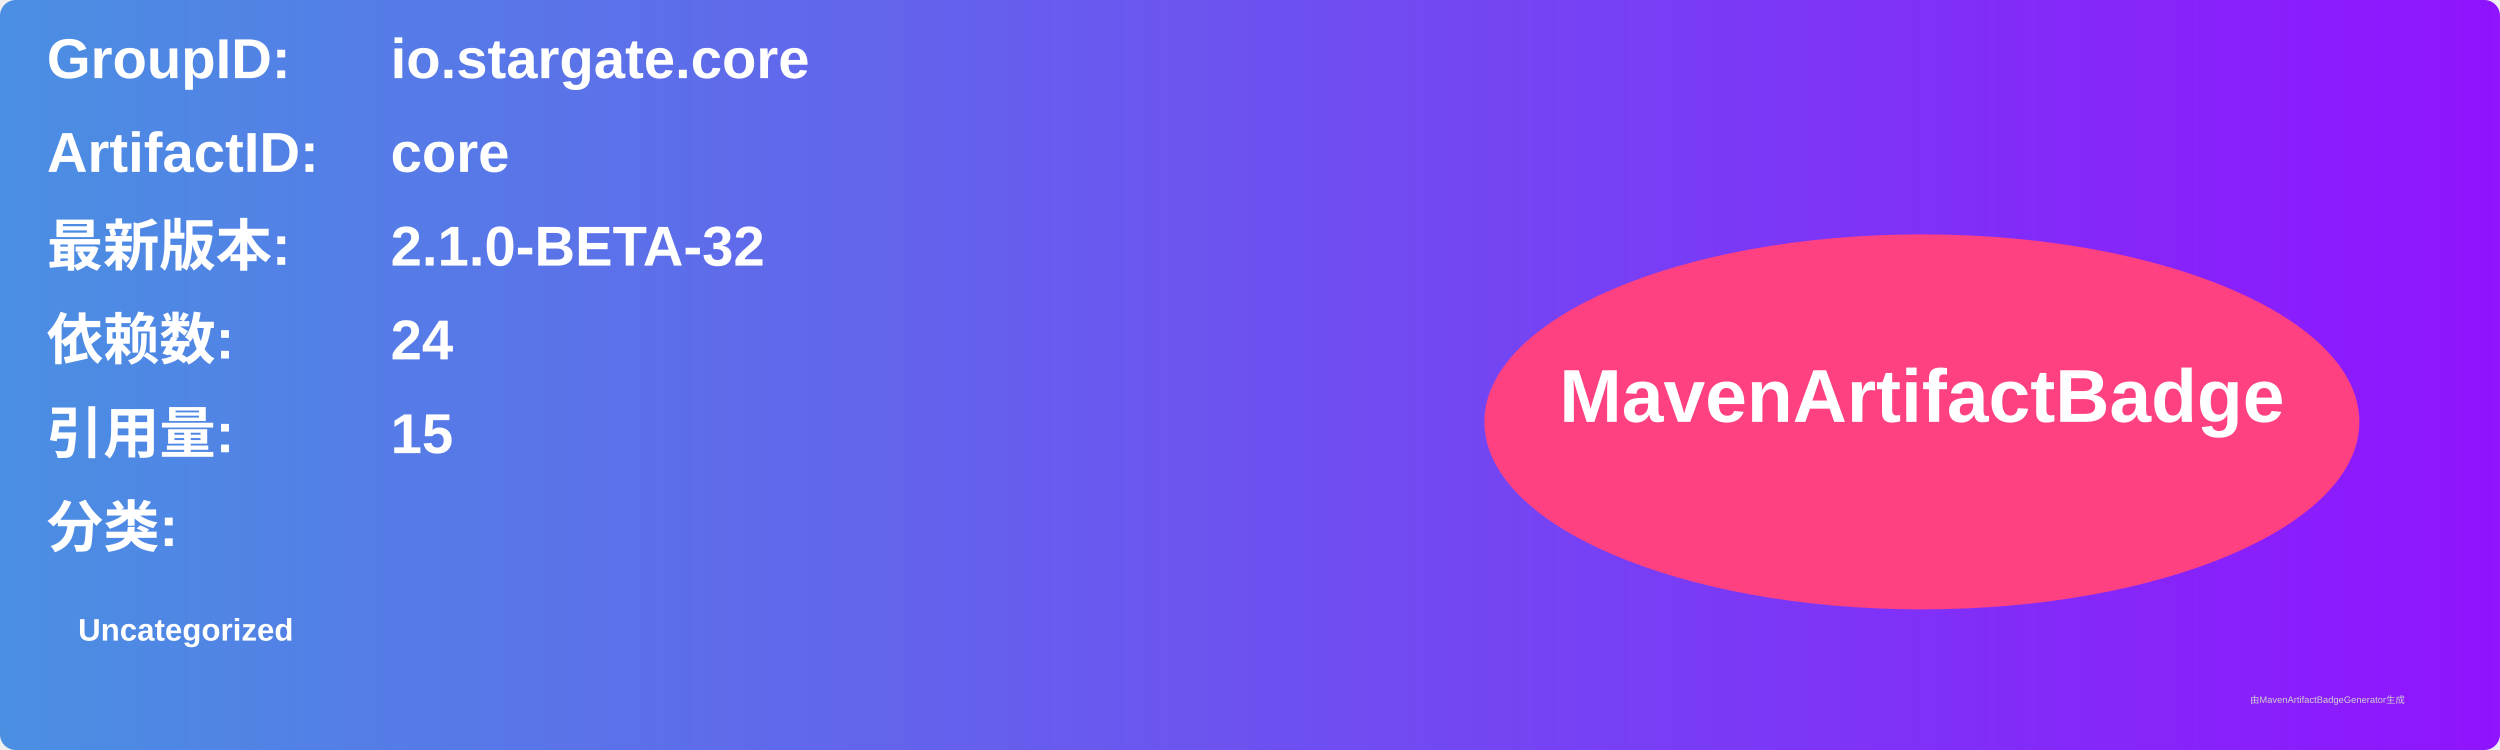
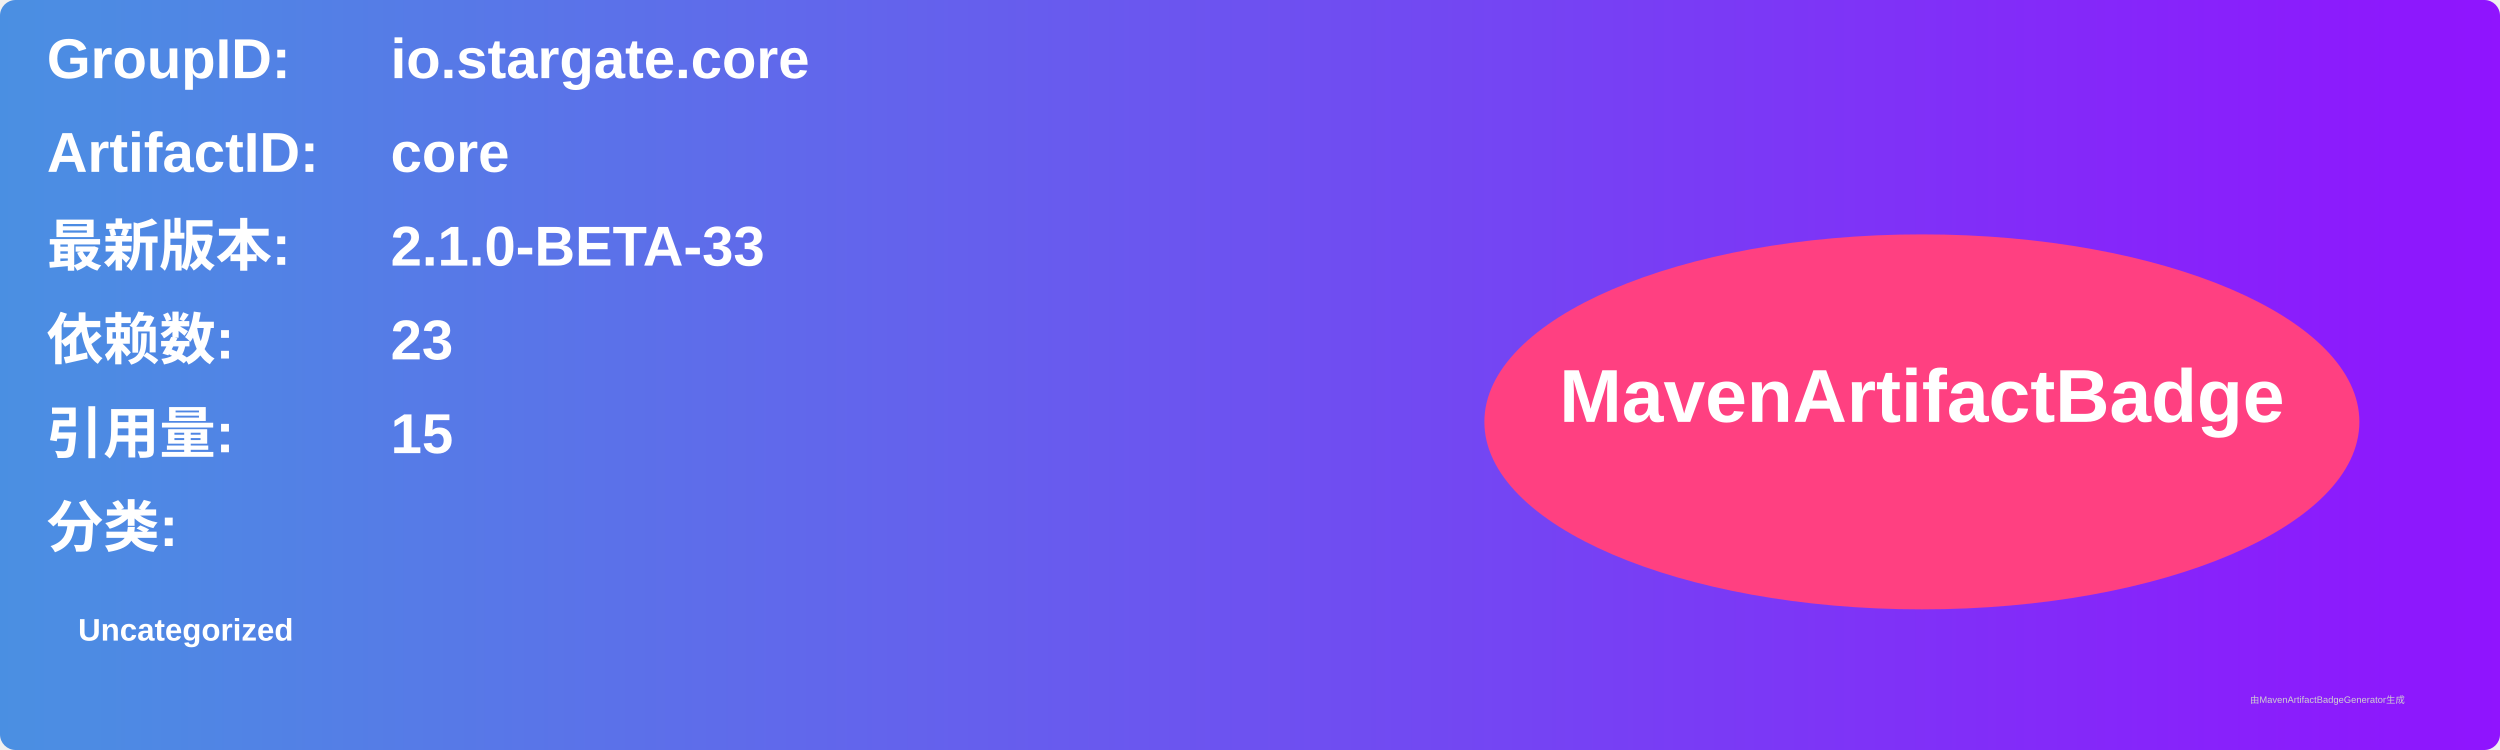
<svg xmlns="http://www.w3.org/2000/svg" width="800" height="240" viewBox="0 0 800 240">
  <linearGradient id="grad" x1="0%" y1="0%" x2="100%" y2="0%">
    <stop offset="0%" stop-color="#4a90e2" />
    <stop offset="100%" stop-color="#9013fe" />
  </linearGradient>
  <rect width="100%" height="100%" rx="5" ry="5" fill="url(#grad)" />
  <g transform="translate(15, 15)">
    <text x="0" y="10" font-family="Arial" font-size="18" fill="white" font-weight="bold" width="260">GroupID:</text>
    <text x="110" y="10" font-family="Arial" font-size="18" fill="white" font-weight="bold" width="460">io.stargate.core</text>
    <text x="0" y="40" font-family="Arial" font-size="18" fill="white" font-weight="bold" width="260">ArtifactID:</text>
    <text x="110" y="40" font-family="Arial" font-size="18" fill="white" font-weight="bold" width="460">core</text>
    <text x="0" y="70" font-family="Arial" font-size="18" fill="white" font-weight="bold">最新版本:</text>
    <text x="110" y="70" font-family="Arial" font-size="18" fill="white" font-weight="bold">
-       <tspan font-weight="bold">2.1.0-BETA-32</tspan>
+       <tspan font-weight="bold">2.1.0-BETA-33</tspan>
    </text>
    <text x="0" y="100" font-family="Arial" font-size="18" fill="white" font-weight="bold">依赖数: </text>
    <text x="110" y="100" font-family="Arial" font-size="18" fill="white">
-       <tspan font-weight="bold">24</tspan>
+       <tspan font-weight="bold">23</tspan>
    </text>
    <text x="0" y="130" font-family="Arial" font-size="18" fill="white" font-weight="bold">引用量: </text>
    <text x="110" y="130" font-family="Arial" font-size="18" fill="white">
      <tspan font-weight="bold">15</tspan>
    </text>
    <text x="0" y="160" font-family="Arial" font-size="18" fill="white" font-weight="bold">分类:</text>
    <text x="10" y="190" font-family="Arial" font-size="10" fill="white">
      <tspan font-weight="bold">Uncategorized</tspan>
    </text>
    <ellipse cx="600" cy="120" rx="140" ry="60" fill="#ff4081" />
    <text x="600" y="120" text-anchor="middle" font-family="Arial" font-size="24" fill="white" font-weight="bold">MavenArtifactBadge</text>
  </g>
  <text x="720" y="225" font-family="Arial" font-size="3" fill="#d0d0d0">由MavenArtifactBadgeGenerator生成</text>
</svg>
